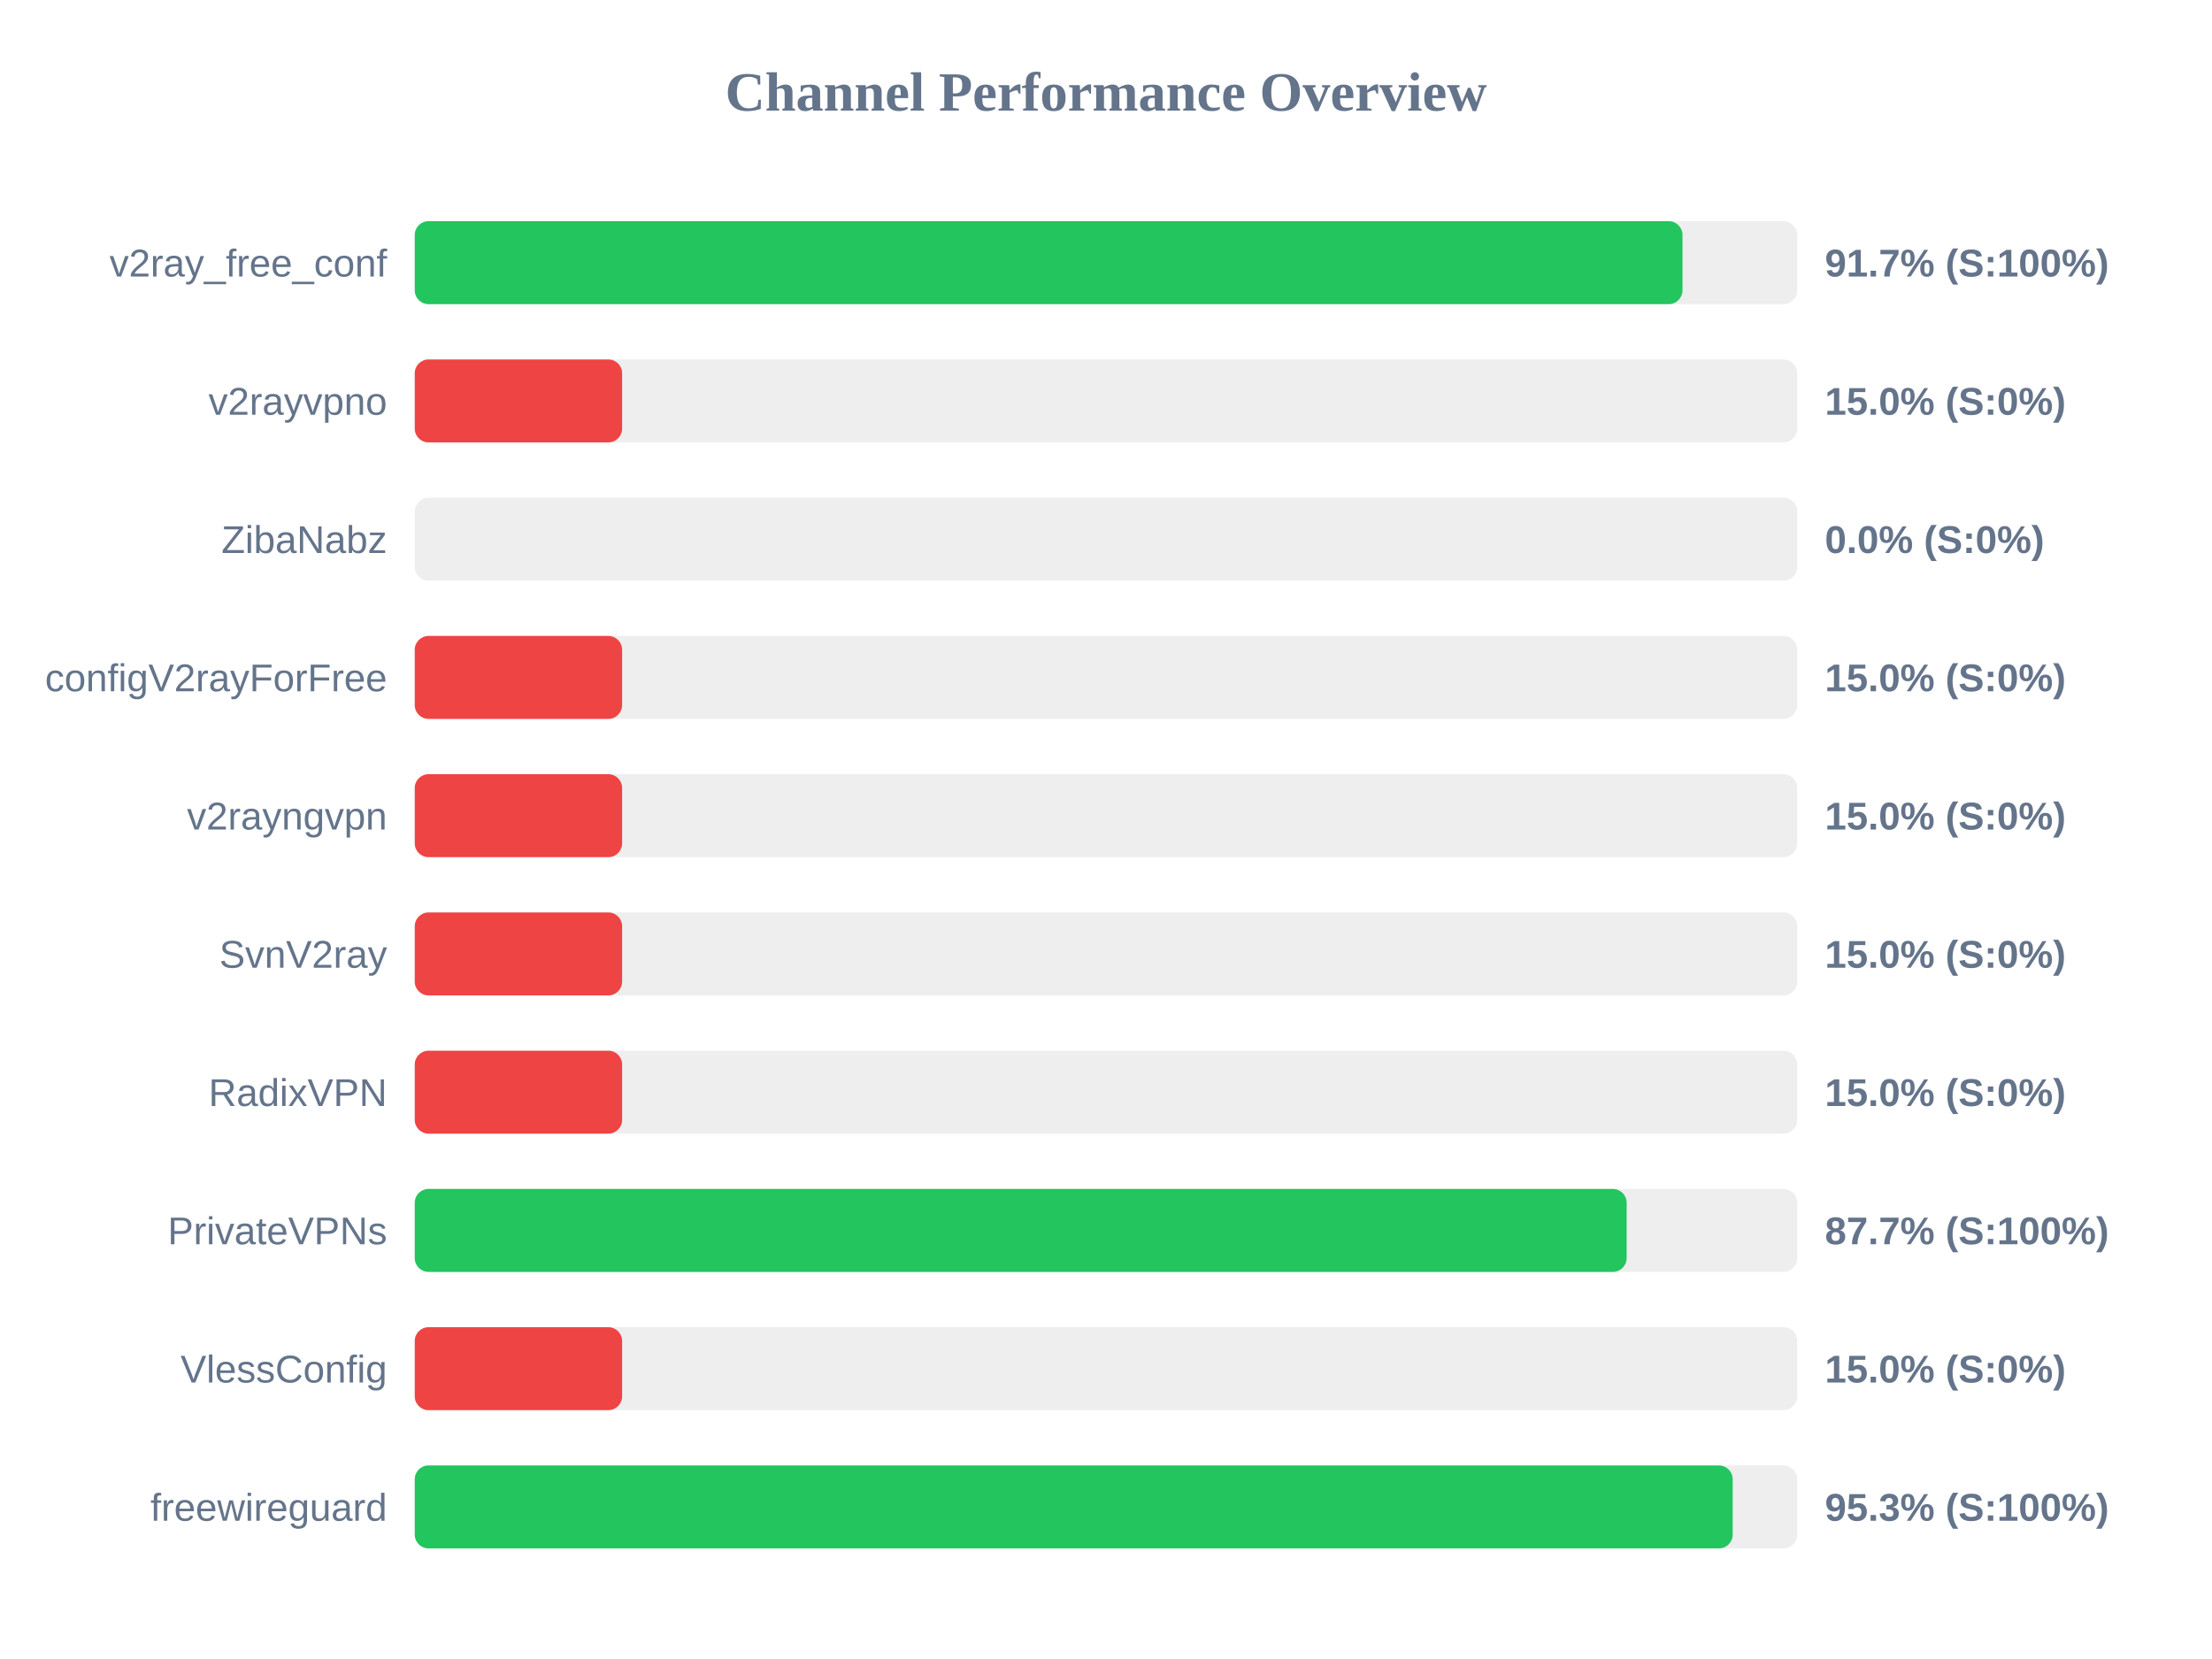
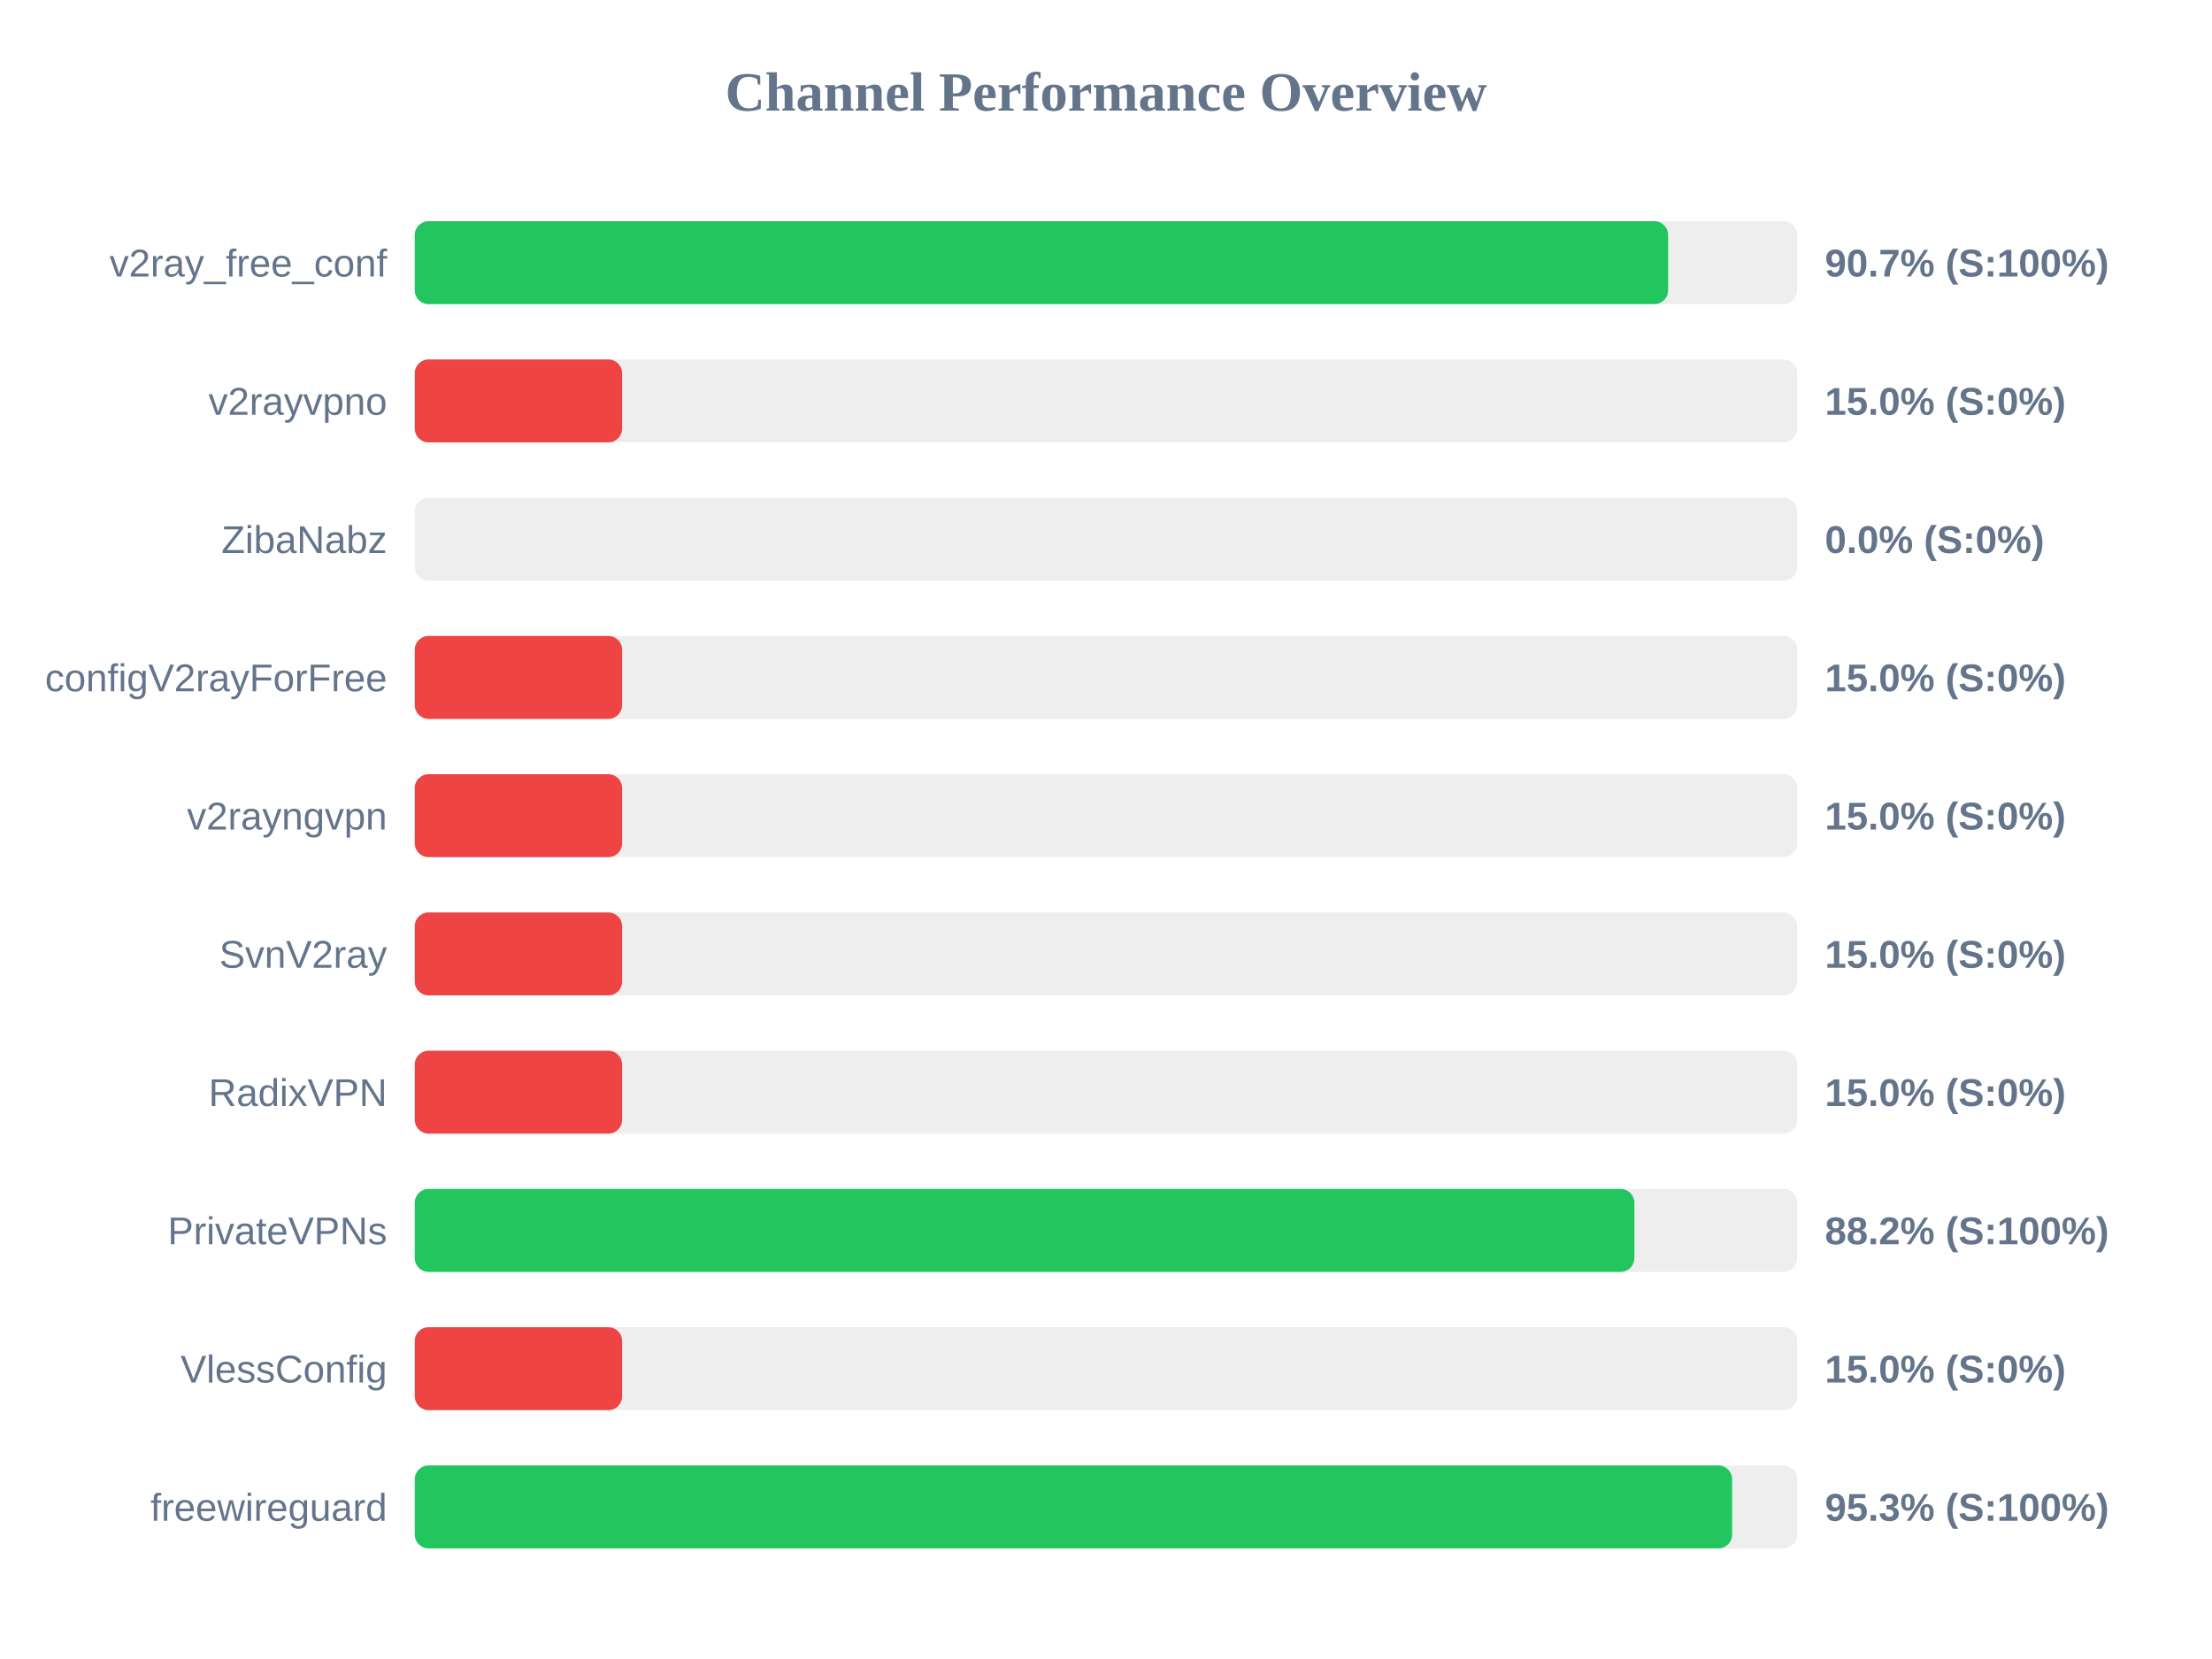
<svg xmlns="http://www.w3.org/2000/svg" width="800" height="600" version="1.1">
  <style>
        .row { font: 14px Arial; fill: #64748b; }
        .score { font: bold 14px Arial; fill: #64748b; }
    </style>
  <text x="400" y="40" text-anchor="middle" font-size="20px" font-weight="bold" fill="#64748b">Channel Performance Overview</text>
  <rect x="150" y="80" width="500" height="30" fill="#eee" rx="5" />
-   <rect x="150" y="80" width="458.5" height="30" fill="#22c55e" rx="5" />
+   <rect x="150" y="80" width="453.3" height="30" fill="#22c55e" rx="5" />
  <text x="140" y="100" text-anchor="end" class="row">v2ray_free_conf</text>
-   <text x="660" y="100" text-anchor="start" class="score">91.7% (S:100%)</text>
+   <text x="660" y="100" text-anchor="start" class="score">90.7% (S:100%)</text>
  <rect x="150" y="130" width="500" height="30" fill="#eee" rx="5" />
  <rect x="150" y="130" width="75.0" height="30" fill="#ef4444" rx="5" />
  <text x="140" y="150" text-anchor="end" class="row">v2rayvpno</text>
  <text x="660" y="150" text-anchor="start" class="score">15.0% (S:0%)</text>
  <rect x="150" y="180" width="500" height="30" fill="#eee" rx="5" />
  <rect x="150" y="180" width="0.0" height="30" fill="#ef4444" rx="5" />
  <text x="140" y="200" text-anchor="end" class="row">ZibaNabz</text>
  <text x="660" y="200" text-anchor="start" class="score">0.0% (S:0%)</text>
  <rect x="150" y="230" width="500" height="30" fill="#eee" rx="5" />
  <rect x="150" y="230" width="75.0" height="30" fill="#ef4444" rx="5" />
  <text x="140" y="250" text-anchor="end" class="row">configV2rayForFree</text>
  <text x="660" y="250" text-anchor="start" class="score">15.0% (S:0%)</text>
  <rect x="150" y="280" width="500" height="30" fill="#eee" rx="5" />
  <rect x="150" y="280" width="75.0" height="30" fill="#ef4444" rx="5" />
  <text x="140" y="300" text-anchor="end" class="row">v2rayngvpn</text>
  <text x="660" y="300" text-anchor="start" class="score">15.0% (S:0%)</text>
  <rect x="150" y="330" width="500" height="30" fill="#eee" rx="5" />
  <rect x="150" y="330" width="75.0" height="30" fill="#ef4444" rx="5" />
  <text x="140" y="350" text-anchor="end" class="row">SvnV2ray</text>
  <text x="660" y="350" text-anchor="start" class="score">15.0% (S:0%)</text>
  <rect x="150" y="380" width="500" height="30" fill="#eee" rx="5" />
  <rect x="150" y="380" width="75.0" height="30" fill="#ef4444" rx="5" />
  <text x="140" y="400" text-anchor="end" class="row">RadixVPN</text>
  <text x="660" y="400" text-anchor="start" class="score">15.0% (S:0%)</text>
  <rect x="150" y="430" width="500" height="30" fill="#eee" rx="5" />
-   <rect x="150" y="430" width="438.3" height="30" fill="#22c55e" rx="5" />
+   <rect x="150" y="430" width="441.1" height="30" fill="#22c55e" rx="5" />
  <text x="140" y="450" text-anchor="end" class="row">PrivateVPNs</text>
-   <text x="660" y="450" text-anchor="start" class="score">87.7% (S:100%)</text>
+   <text x="660" y="450" text-anchor="start" class="score">88.2% (S:100%)</text>
  <rect x="150" y="480" width="500" height="30" fill="#eee" rx="5" />
  <rect x="150" y="480" width="75.0" height="30" fill="#ef4444" rx="5" />
  <text x="140" y="500" text-anchor="end" class="row">VlessConfig</text>
  <text x="660" y="500" text-anchor="start" class="score">15.0% (S:0%)</text>
  <rect x="150" y="530" width="500" height="30" fill="#eee" rx="5" />
-   <rect x="150" y="530" width="476.65" height="30" fill="#22c55e" rx="5" />
+   <rect x="150" y="530" width="476.45" height="30" fill="#22c55e" rx="5" />
  <text x="140" y="550" text-anchor="end" class="row">freewireguard</text>
  <text x="660" y="550" text-anchor="start" class="score">95.3% (S:100%)</text>
</svg>
